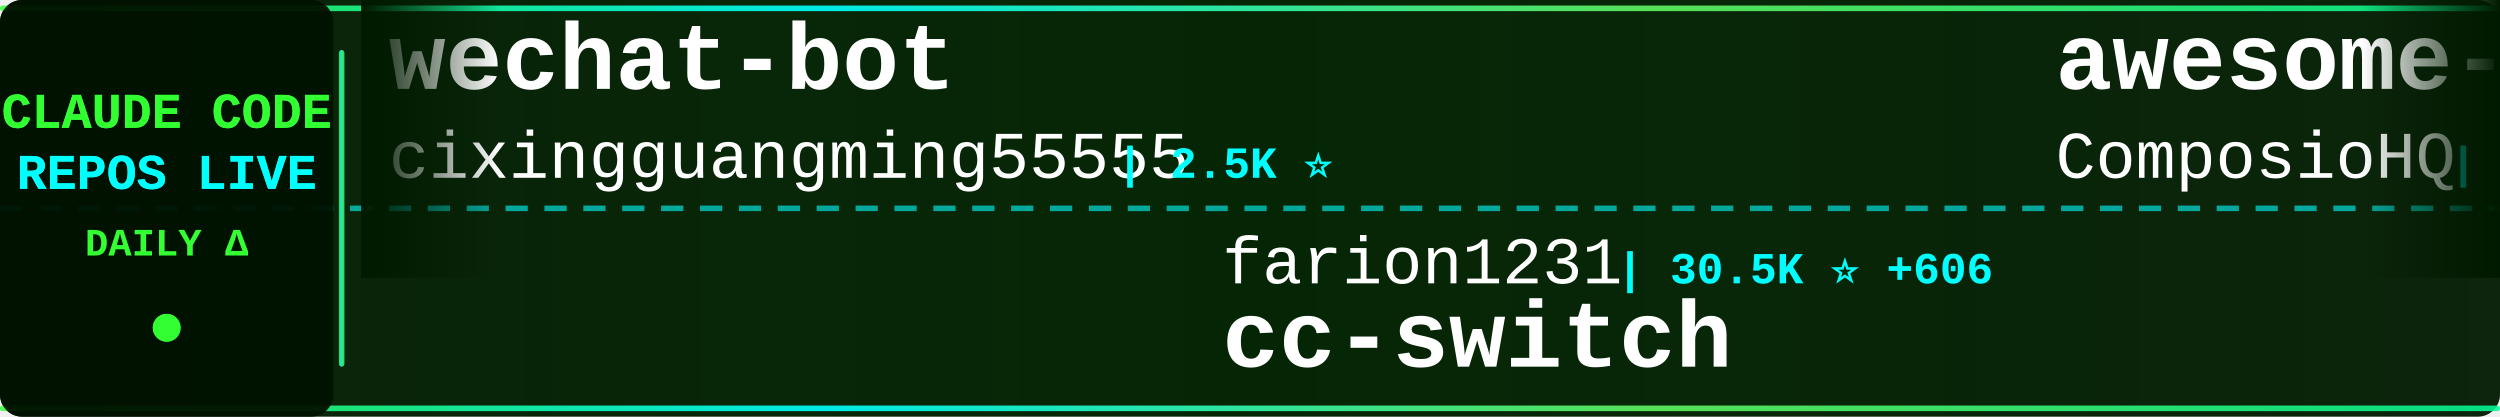
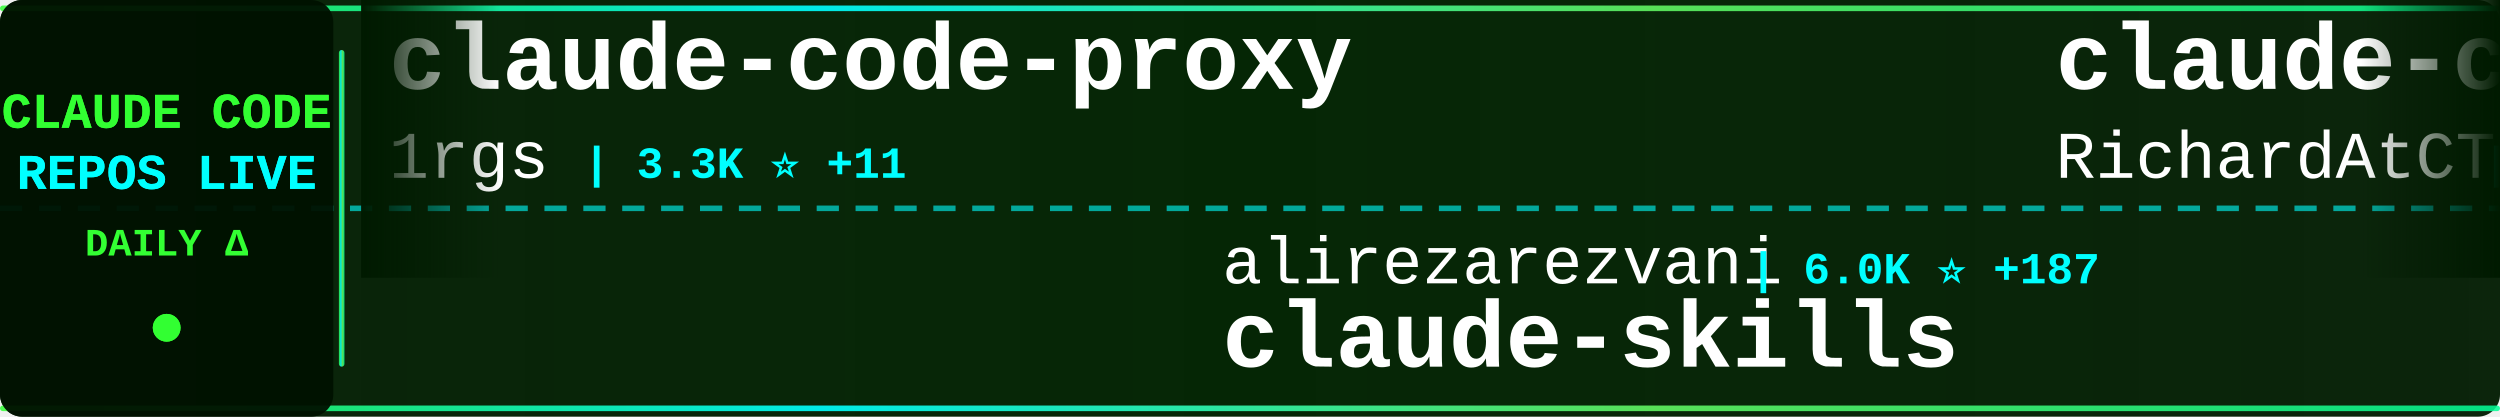
<svg xmlns="http://www.w3.org/2000/svg" width="900" height="150">
  <defs>
    <linearGradient id="tickerBg" x1="0%" y1="0%" x2="100%" y2="0%">
      <stop offset="0%" style="stop-color:#001a00;stop-opacity:0.95" />
      <stop offset="50%" style="stop-color:#002200;stop-opacity:0.98" />
      <stop offset="100%" style="stop-color:#001a00;stop-opacity:0.95" />
    </linearGradient>
    <linearGradient id="borderGrad" x1="0%" y1="0%" x2="100%" y2="0%">
      <stop offset="0%" style="stop-color:#33ff33;stop-opacity:0.85">
        <animate attributeName="stop-opacity" values="0.85;1;0.85" dur="2s" repeatCount="indefinite" />
      </stop>
      <stop offset="33%" style="stop-color:#00ffff;stop-opacity:0.9">
        <animate attributeName="stop-opacity" values="0.9;1;0.9" dur="2.2s" repeatCount="indefinite" />
      </stop>
      <stop offset="66%" style="stop-color:#66ff66;stop-opacity:0.85">
        <animate attributeName="stop-opacity" values="0.85;1;0.85" dur="1.8s" repeatCount="indefinite" />
      </stop>
      <stop offset="100%" style="stop-color:#00ff99;stop-opacity:0.85">
        <animate attributeName="stop-opacity" values="0.85;1;0.85" dur="2s" repeatCount="indefinite" />
      </stop>
    </linearGradient>
    <filter id="textGlow">
      <feGaussianBlur stdDeviation="0.1" result="coloredBlur" />
      <feMerge>
        <feMergeNode in="coloredBlur" />
        <feMergeNode in="SourceGraphic" />
      </feMerge>
    </filter>
    <filter id="metricGlow">
      <feGaussianBlur stdDeviation="0.2" result="coloredBlur" />
      <feMerge>
        <feMergeNode in="coloredBlur" />
        <feMergeNode in="SourceGraphic" />
      </feMerge>
    </filter>
    <linearGradient id="leftFade" x1="0%" y1="0%" x2="100%" y2="0%">
      <stop offset="0%" style="stop-color:#001a00;stop-opacity:1" />
      <stop offset="100%" style="stop-color:#001a00;stop-opacity:0" />
    </linearGradient>
    <linearGradient id="rightFade" x1="0%" y1="0%" x2="100%" y2="0%">
      <stop offset="0%" style="stop-color:#001a00;stop-opacity:0" />
      <stop offset="100%" style="stop-color:#001a00;stop-opacity:1" />
    </linearGradient>
  </defs>
  <rect width="900" height="150" fill="url(#tickerBg)" rx="8" />
  <rect x="0" y="2" width="900" height="2" fill="url(#borderGrad)" rx="1" />
  <rect x="0" y="146" width="900" height="2" fill="url(#borderGrad)" rx="1" />
  <line x1="0" y1="75" x2="900" y2="75" stroke="#00ffff" stroke-width="2" stroke-dasharray="8 6" opacity="0.6" />
  <rect x="0" y="0" width="120" height="150" fill="#001100" opacity="0.95" rx="8" />
  <text x="60" y="46" font-family="'Courier New', monospace" font-size="18" font-weight="bold" fill="#33ff33" text-anchor="middle" filter="url(#textGlow)">
    CLAUDE CODE
  </text>
  <text x="60" y="68" font-family="'Courier New', monospace" font-size="18" font-weight="bold" fill="#00ffff" text-anchor="middle" filter="url(#textGlow)">
    REPOS LIVE
  </text>
  <text x="60" y="92" font-family="'Courier New', monospace" font-size="14" font-weight="bold" fill="#33ff33" text-anchor="middle">
    DAILY Δ
  </text>
  <circle cx="60" cy="118" r="5" fill="#33ff33" filter="url(#metricGlow)">
    <animate attributeName="r" values="4;6;4" dur="1.5s" repeatCount="indefinite" />
    <animate attributeName="opacity" values="0.6;1;0.6" dur="1.5s" repeatCount="indefinite" />
  </circle>
  <rect x="122" y="18" width="2" height="114" fill="url(#borderGrad)" rx="1" />
  <clipPath id="tickerClip">
    <rect x="130" y="0" width="770" height="150" />
  </clipPath>
  <g clip-path="url(#tickerClip)">
    <g id="tickerItems">
      <animateTransform attributeName="transform" attributeType="XML" type="translate" from="0 0" to="-3000 0" dur="54s" repeatCount="indefinite" />
      <g transform="translate(0, 0)">
-         <text x="140" y="32" font-family="'Courier New', monospace" font-size="34" font-weight="bold" fill="#ffffff">wechat-bot</text>
-         <text x="140" y="64" font-family="'Courier New', monospace" font-size="24" font-weight="normal" fill="#ffffff" opacity="1.0">cixingguangming55555</text>
-         <text x="402" y="64" font-family="'Courier New', monospace" font-size="16" font-weight="bold" fill="#00ffff"> | 2.5K ⭐</text>
+         <text x="140" y="32" font-family="'Courier New', monospace" font-size="34" font-weight="bold" fill="#ffffff">claude-code-proxy</text>
+         <text x="140" y="64" font-family="'Courier New', monospace" font-size="24" font-weight="normal" fill="#ffffff" opacity="1.0">1rgs</text>
+         <text x="210" y="64" font-family="'Courier New', monospace" font-size="16" font-weight="bold" fill="#00ffff"> | 3.3K ⭐ +11</text>
      </g>
      <g transform="translate(300, 0)">
-         <text x="140" y="102" font-family="'Courier New', monospace" font-size="24" font-weight="normal" fill="#ffffff" opacity="1.0">farion1231</text>
-         <text x="282" y="102" font-family="'Courier New', monospace" font-size="16" font-weight="bold" fill="#00ffff"> | 30.5K ⭐ +606</text>
-         <text x="140" y="132" font-family="'Courier New', monospace" font-size="34" font-weight="bold" fill="#ffffff">cc-switch</text>
+         <text x="140" y="102" font-family="'Courier New', monospace" font-size="24" font-weight="normal" fill="#ffffff" opacity="1.0">alirezarezvani</text>
+         <text x="330" y="102" font-family="'Courier New', monospace" font-size="16" font-weight="bold" fill="#00ffff"> | 6.0K ⭐ +187</text>
+         <text x="140" y="132" font-family="'Courier New', monospace" font-size="34" font-weight="bold" fill="#ffffff">claude-skills</text>
      </g>
      <g transform="translate(600, 0)">
-         <text x="140" y="32" font-family="'Courier New', monospace" font-size="34" font-weight="bold" fill="#ffffff">awesome-claude-skills</text>
-         <text x="140" y="64" font-family="'Courier New', monospace" font-size="24" font-weight="normal" fill="#ffffff" opacity="1.0">ComposioHQ</text>
-         <text x="282" y="64" font-family="'Courier New', monospace" font-size="16" font-weight="bold" fill="#00ffff"> | 46.1K ⭐ +401</text>
+         <text x="140" y="32" font-family="'Courier New', monospace" font-size="34" font-weight="bold" fill="#ffffff">claude-code-telegram</text>
+         <text x="140" y="64" font-family="'Courier New', monospace" font-size="24" font-weight="normal" fill="#ffffff" opacity="1.0">RichardAtCT</text>
+         <text x="294" y="64" font-family="'Courier New', monospace" font-size="16" font-weight="bold" fill="#00ffff"> | 2.2K ⭐ +14</text>
      </g>
      <g transform="translate(900, 0)">
-         <text x="140" y="102" font-family="'Courier New', monospace" font-size="24" font-weight="normal" fill="#ffffff" opacity="1.0">jarrodwatts</text>
-         <text x="294" y="102" font-family="'Courier New', monospace" font-size="16" font-weight="bold" fill="#00ffff"> | 981 ⭐ +1</text>
-         <text x="140" y="132" font-family="'Courier New', monospace" font-size="34" font-weight="bold" fill="#ffffff">claude-code-config</text>
+         <text x="140" y="102" font-family="'Courier New', monospace" font-size="24" font-weight="normal" fill="#ffffff" opacity="1.0">Yuyz0112</text>
+         <text x="258" y="102" font-family="'Courier New', monospace" font-size="16" font-weight="bold" fill="#00ffff"> | 2.2K ⭐ +2</text>
+         <text x="140" y="132" font-family="'Courier New', monospace" font-size="34" font-weight="bold" fill="#ffffff">claude-code-reverse</text>
      </g>
      <g transform="translate(1200, 0)">
-         <text x="140" y="32" font-family="'Courier New', monospace" font-size="34" font-weight="bold" fill="#ffffff">learn-claude-code</text>
-         <text x="140" y="64" font-family="'Courier New', monospace" font-size="24" font-weight="normal" fill="#ffffff" opacity="1.0">shareAI-lab</text>
-         <text x="294" y="64" font-family="'Courier New', monospace" font-size="16" font-weight="bold" fill="#00ffff"> | 33.5K ⭐ +1.4K</text>
+         <text x="140" y="32" font-family="'Courier New', monospace" font-size="34" font-weight="bold" fill="#ffffff">claude-code-webui</text>
+         <text x="140" y="64" font-family="'Courier New', monospace" font-size="24" font-weight="normal" fill="#ffffff" opacity="1.0">sugyan</text>
+         <text x="234" y="64" font-family="'Courier New', monospace" font-size="16" font-weight="bold" fill="#00ffff"> | 969 ⭐ +2</text>
      </g>
      <g transform="translate(1500, 0)">
+         <text x="140" y="102" font-family="'Courier New', monospace" font-size="24" font-weight="normal" fill="#ffffff" opacity="1.0">eyaltoledano</text>
+         <text x="306" y="102" font-family="'Courier New', monospace" font-size="16" font-weight="bold" fill="#00ffff"> | 26.0K ⭐ +8</text>
+         <text x="140" y="132" font-family="'Courier New', monospace" font-size="34" font-weight="bold" fill="#ffffff">claude-task-master</text>
+       </g>
+       <g transform="translate(1800, 0)">
+         <text x="140" y="32" font-family="'Courier New', monospace" font-size="34" font-weight="bold" fill="#ffffff">claude-code</text>
+         <text x="140" y="64" font-family="'Courier New', monospace" font-size="24" font-weight="normal" fill="#ffffff" opacity="1.0">MadAppGang</text>
+         <text x="282" y="64" font-family="'Courier New', monospace" font-size="16" font-weight="bold" fill="#00ffff"> | 248 ⭐ +2</text>
+       </g>
+       <g transform="translate(2100, 0)">
+         <text x="140" y="102" font-family="'Courier New', monospace" font-size="24" font-weight="normal" fill="#ffffff" opacity="1.0">ccplugins</text>
+         <text x="270" y="102" font-family="'Courier New', monospace" font-size="16" font-weight="bold" fill="#00ffff"> | 636 ⭐ +1</text>
+         <text x="140" y="132" font-family="'Courier New', monospace" font-size="34" font-weight="bold" fill="#ffffff">awesome-claude-code-plug...</text>
+       </g>
+       <g transform="translate(2400, 0)">
+         <text x="140" y="32" font-family="'Courier New', monospace" font-size="34" font-weight="bold" fill="#ffffff">notebooklm-skill</text>
+         <text x="140" y="64" font-family="'Courier New', monospace" font-size="24" font-weight="normal" fill="#ffffff" opacity="1.0">PleasePrompto</text>
+         <text x="318" y="64" font-family="'Courier New', monospace" font-size="16" font-weight="bold" fill="#00ffff"> | 4.7K ⭐ +43</text>
+       </g>
+       <g transform="translate(2700, 0)">
        <text x="140" y="102" font-family="'Courier New', monospace" font-size="24" font-weight="normal" fill="#ffffff" opacity="1.0">Cranot</text>
        <text x="234" y="102" font-family="'Courier New', monospace" font-size="16" font-weight="bold" fill="#00ffff"> | 2.5K ⭐ +1</text>
        <text x="140" y="132" font-family="'Courier New', monospace" font-size="34" font-weight="bold" fill="#ffffff">claude-code-guide</text>
      </g>
-       <g transform="translate(1800, 0)">
-         <text x="140" y="32" font-family="'Courier New', monospace" font-size="34" font-weight="bold" fill="#ffffff">claude-agent-sdk-python</text>
-         <text x="140" y="64" font-family="'Courier New', monospace" font-size="24" font-weight="normal" fill="#ffffff" opacity="1.0">anthropics</text>
-         <text x="282" y="64" font-family="'Courier New', monospace" font-size="16" font-weight="bold" fill="#00ffff"> | 5.6K ⭐ +30</text>
-       </g>
-       <g transform="translate(2100, 0)">
-         <text x="140" y="102" font-family="'Courier New', monospace" font-size="24" font-weight="normal" fill="#ffffff" opacity="1.0">anthropics</text>
-         <text x="282" y="102" font-family="'Courier New', monospace" font-size="16" font-weight="bold" fill="#00ffff"> | 80.0K ⭐ +425</text>
-         <text x="140" y="132" font-family="'Courier New', monospace" font-size="34" font-weight="bold" fill="#ffffff">claude-code</text>
-       </g>
-       <g transform="translate(2400, 0)">
+       <g transform="translate(3000, 0)">
        <text x="140" y="32" font-family="'Courier New', monospace" font-size="34" font-weight="bold" fill="#ffffff">claude-code-proxy</text>
-         <text x="140" y="64" font-family="'Courier New', monospace" font-size="24" font-weight="normal" fill="#ffffff" opacity="1.0">fuergaosi233</text>
-         <text x="306" y="64" font-family="'Courier New', monospace" font-size="16" font-weight="bold" fill="#00ffff"> | 2.2K ⭐ +10</text>
-       </g>
-       <g transform="translate(2700, 0)">
-         <text x="140" y="102" font-family="'Courier New', monospace" font-size="24" font-weight="normal" fill="#ffffff" opacity="1.0">Njengah</text>
-         <text x="246" y="102" font-family="'Courier New', monospace" font-size="16" font-weight="bold" fill="#00ffff"> | 1.5K ⭐ +5</text>
-         <text x="140" y="132" font-family="'Courier New', monospace" font-size="34" font-weight="bold" fill="#ffffff">claude-code-cheat-sheet</text>
-       </g>
-       <g transform="translate(3000, 0)">
-         <text x="140" y="32" font-family="'Courier New', monospace" font-size="34" font-weight="bold" fill="#ffffff">wechat-bot</text>
-         <text x="140" y="64" font-family="'Courier New', monospace" font-size="24" font-weight="normal" fill="#ffffff" opacity="1.0">cixingguangming55555</text>
-         <text x="402" y="64" font-family="'Courier New', monospace" font-size="16" font-weight="bold" fill="#00ffff"> | 2.5K ⭐</text>
+         <text x="140" y="64" font-family="'Courier New', monospace" font-size="24" font-weight="normal" fill="#ffffff" opacity="1.0">1rgs</text>
+         <text x="210" y="64" font-family="'Courier New', monospace" font-size="16" font-weight="bold" fill="#00ffff"> | 3.3K ⭐ +11</text>
      </g>
      <g transform="translate(3300, 0)">
-         <text x="140" y="102" font-family="'Courier New', monospace" font-size="24" font-weight="normal" fill="#ffffff" opacity="1.0">farion1231</text>
-         <text x="282" y="102" font-family="'Courier New', monospace" font-size="16" font-weight="bold" fill="#00ffff"> | 30.5K ⭐ +606</text>
-         <text x="140" y="132" font-family="'Courier New', monospace" font-size="34" font-weight="bold" fill="#ffffff">cc-switch</text>
+         <text x="140" y="102" font-family="'Courier New', monospace" font-size="24" font-weight="normal" fill="#ffffff" opacity="1.0">alirezarezvani</text>
+         <text x="330" y="102" font-family="'Courier New', monospace" font-size="16" font-weight="bold" fill="#00ffff"> | 6.0K ⭐ +187</text>
+         <text x="140" y="132" font-family="'Courier New', monospace" font-size="34" font-weight="bold" fill="#ffffff">claude-skills</text>
      </g>
      <g transform="translate(3600, 0)">
-         <text x="140" y="32" font-family="'Courier New', monospace" font-size="34" font-weight="bold" fill="#ffffff">awesome-claude-skills</text>
-         <text x="140" y="64" font-family="'Courier New', monospace" font-size="24" font-weight="normal" fill="#ffffff" opacity="1.0">ComposioHQ</text>
-         <text x="282" y="64" font-family="'Courier New', monospace" font-size="16" font-weight="bold" fill="#00ffff"> | 46.1K ⭐ +401</text>
+         <text x="140" y="32" font-family="'Courier New', monospace" font-size="34" font-weight="bold" fill="#ffffff">claude-code-telegram</text>
+         <text x="140" y="64" font-family="'Courier New', monospace" font-size="24" font-weight="normal" fill="#ffffff" opacity="1.0">RichardAtCT</text>
+         <text x="294" y="64" font-family="'Courier New', monospace" font-size="16" font-weight="bold" fill="#00ffff"> | 2.2K ⭐ +14</text>
      </g>
      <g transform="translate(3900, 0)">
-         <text x="140" y="102" font-family="'Courier New', monospace" font-size="24" font-weight="normal" fill="#ffffff" opacity="1.0">jarrodwatts</text>
-         <text x="294" y="102" font-family="'Courier New', monospace" font-size="16" font-weight="bold" fill="#00ffff"> | 981 ⭐ +1</text>
-         <text x="140" y="132" font-family="'Courier New', monospace" font-size="34" font-weight="bold" fill="#ffffff">claude-code-config</text>
+         <text x="140" y="102" font-family="'Courier New', monospace" font-size="24" font-weight="normal" fill="#ffffff" opacity="1.0">Yuyz0112</text>
+         <text x="258" y="102" font-family="'Courier New', monospace" font-size="16" font-weight="bold" fill="#00ffff"> | 2.2K ⭐ +2</text>
+         <text x="140" y="132" font-family="'Courier New', monospace" font-size="34" font-weight="bold" fill="#ffffff">claude-code-reverse</text>
      </g>
    </g>
  </g>
  <rect x="130" y="0" width="50" height="100" fill="url(#leftFade)" />
  <rect x="850" y="0" width="50" height="100" fill="url(#rightFade)" />
</svg>
